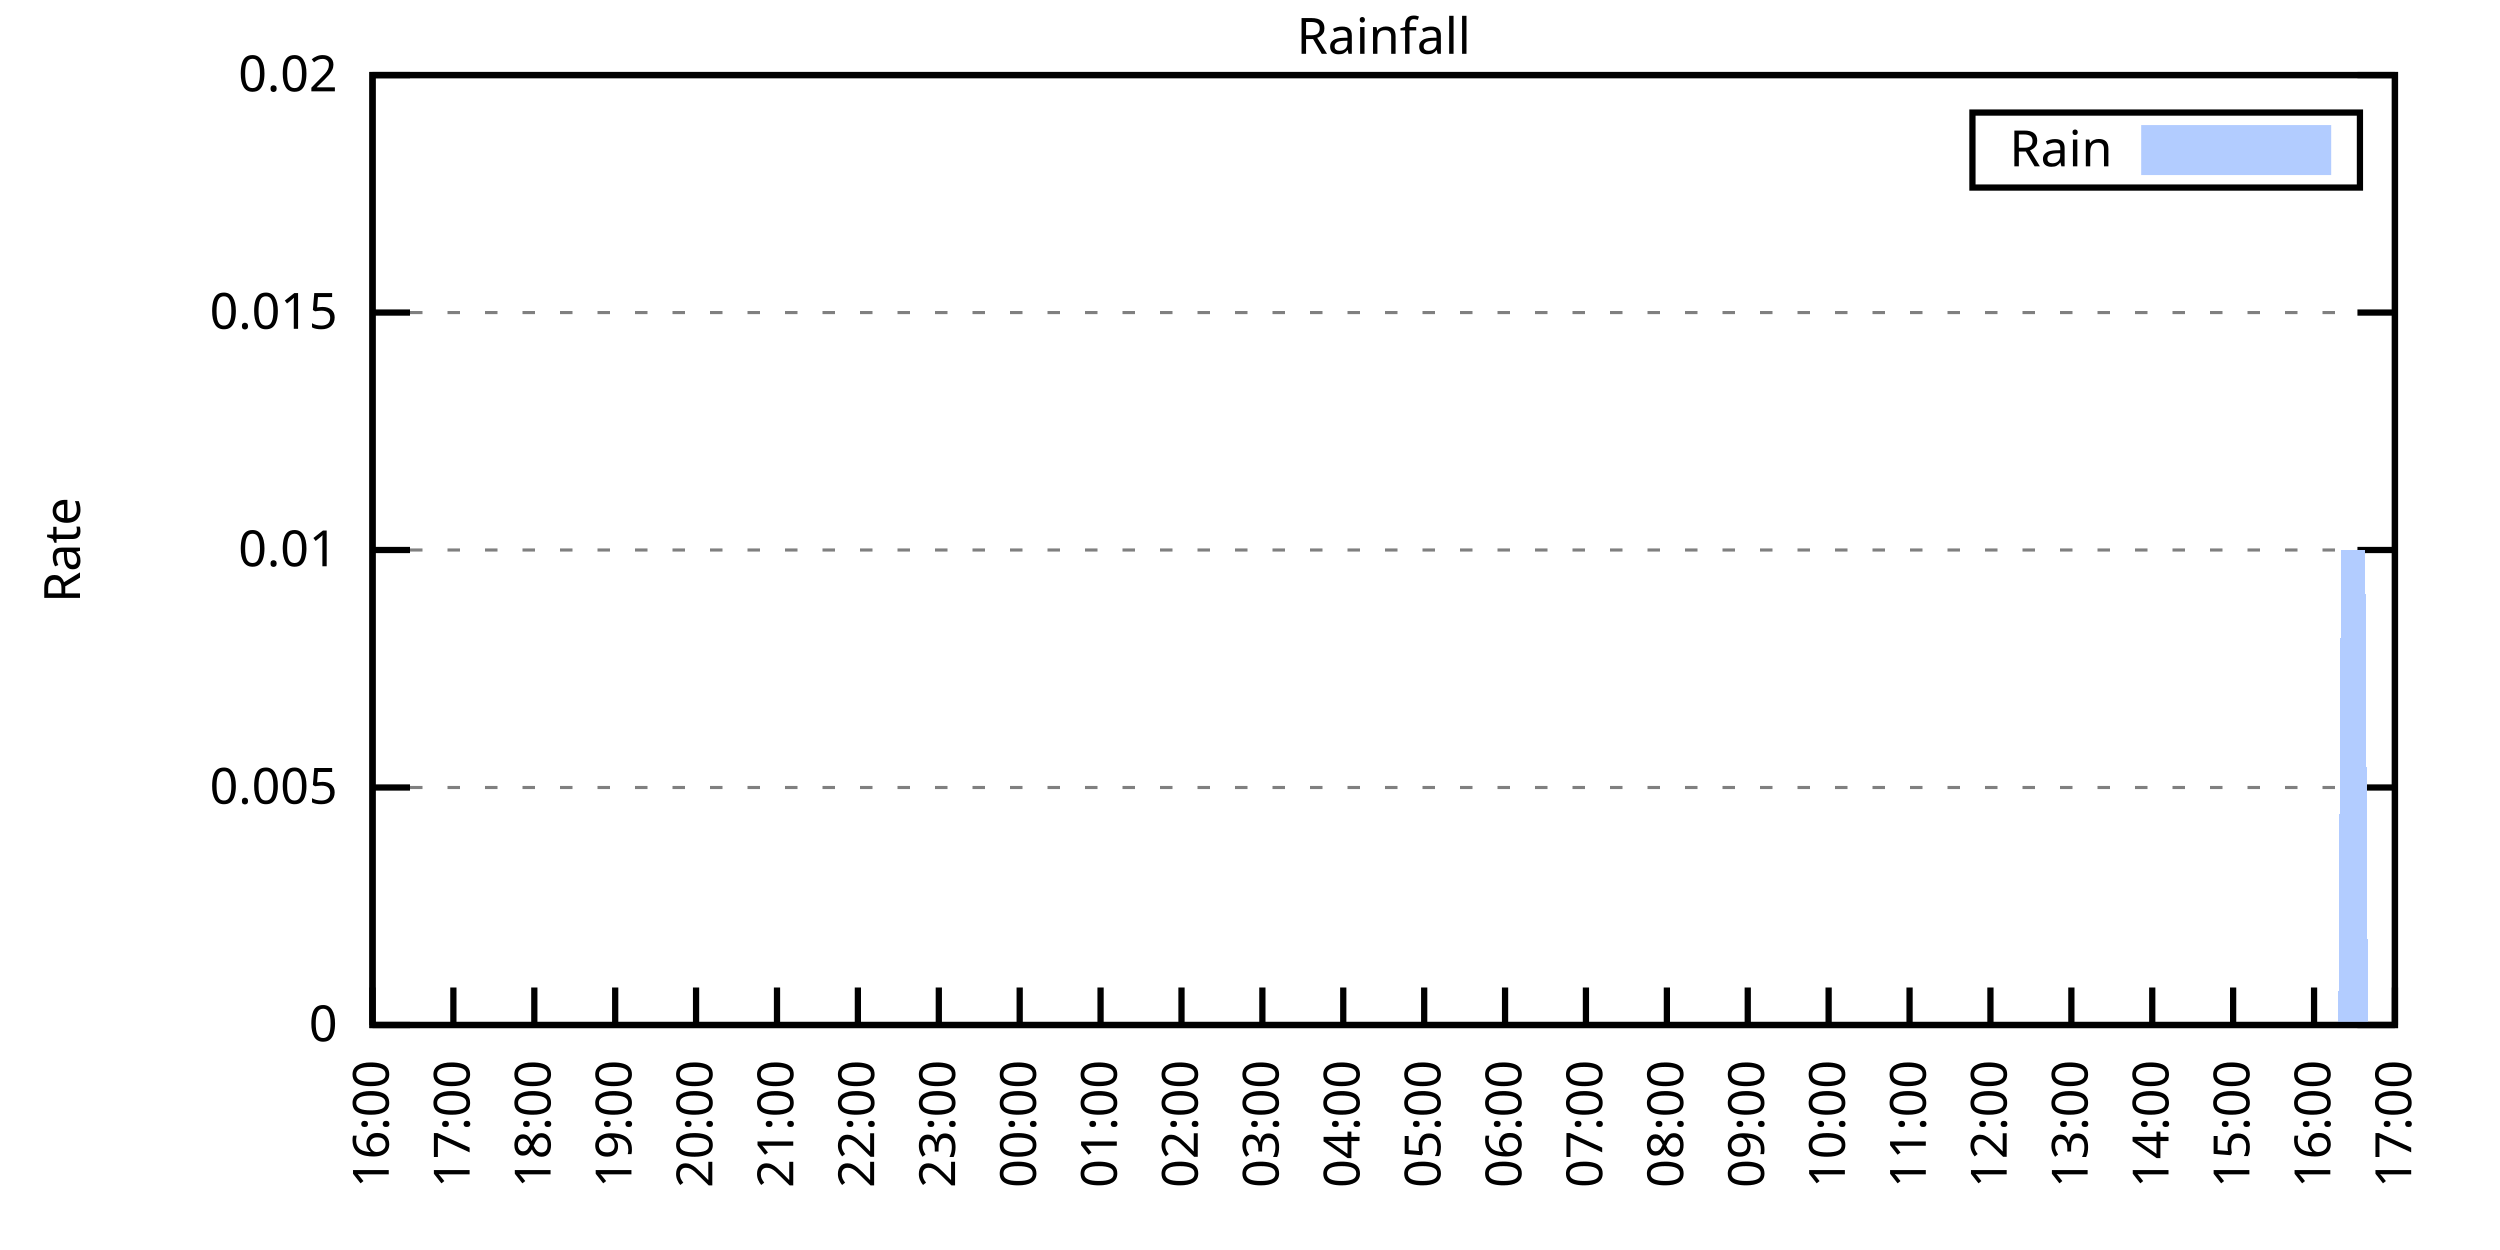
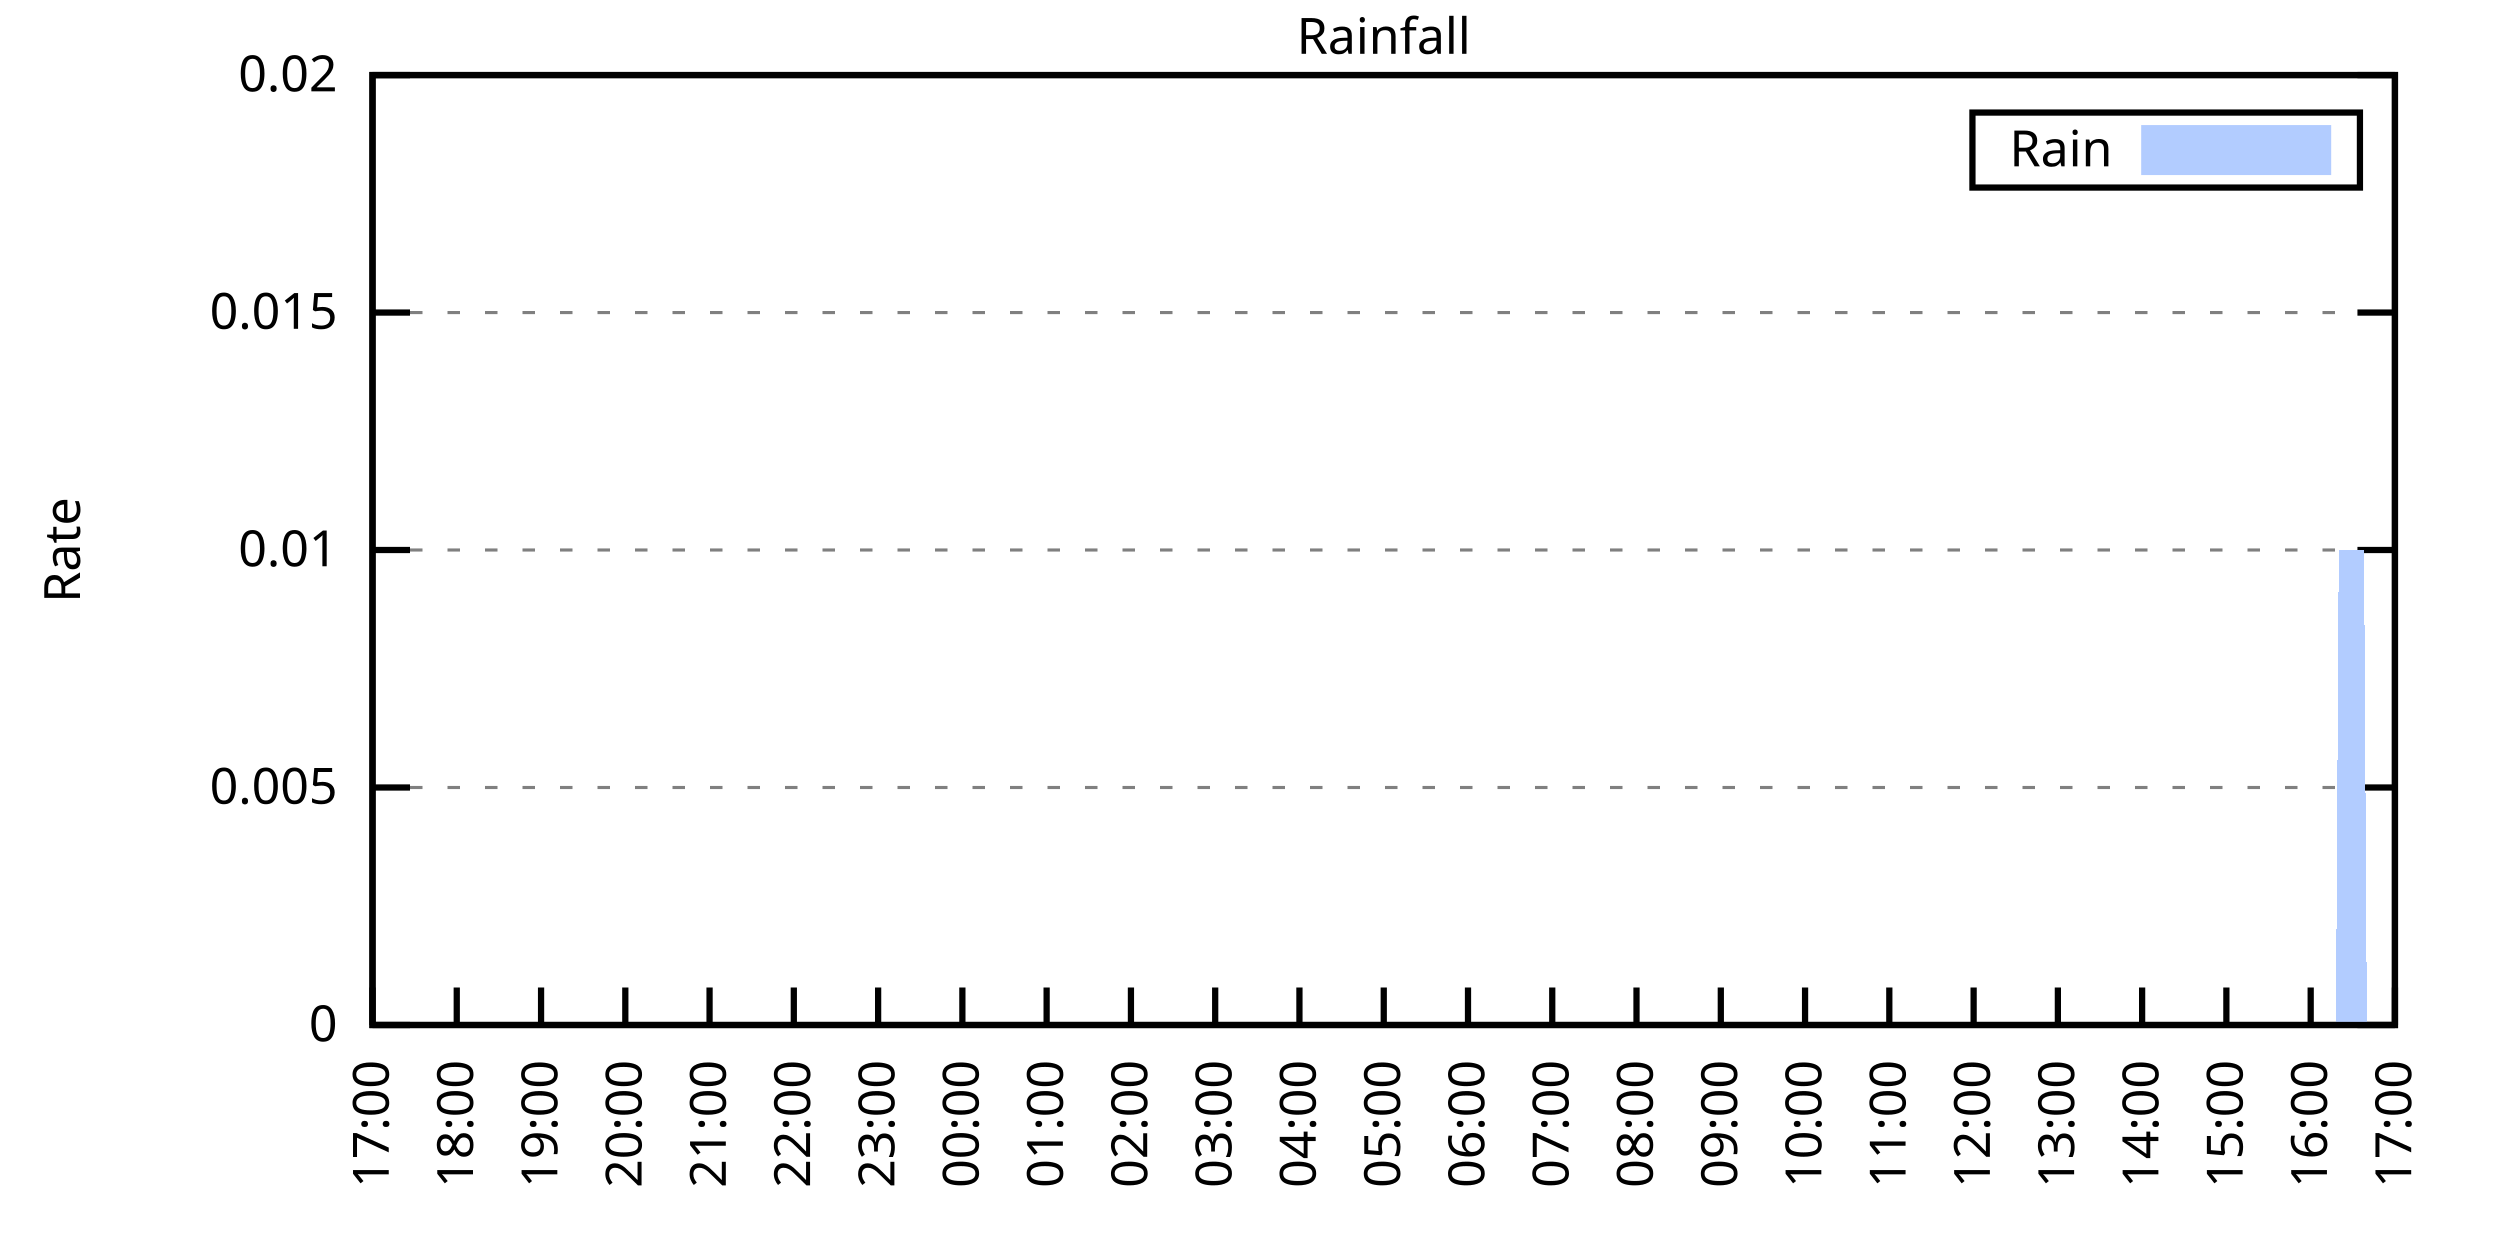
<svg xmlns="http://www.w3.org/2000/svg" xmlns:xlink="http://www.w3.org/1999/xlink" width="400" height="200" viewBox="0 0 400 200">
  <g id="gnuplot_canvas">
    <rect x="0" y="0" width="400" height="200" fill="none" />
    <defs>
      <circle id="gpDot" r="0.5" stroke-width="0.5" stroke="currentColor" />
      <path id="gpPt0" stroke-width="0.333" stroke="currentColor" d="M-1,0 h2 M0,-1 v2" />
      <path id="gpPt1" stroke-width="0.333" stroke="currentColor" d="M-1,-1 L1,1 M1,-1 L-1,1" />
      <path id="gpPt2" stroke-width="0.333" stroke="currentColor" d="M-1,0 L1,0 M0,-1 L0,1 M-1,-1 L1,1 M-1,1 L1,-1" />
      <rect id="gpPt3" stroke-width="0.333" stroke="currentColor" x="-1" y="-1" width="2" height="2" />
      <rect id="gpPt4" stroke-width="0.333" stroke="currentColor" fill="currentColor" x="-1" y="-1" width="2" height="2" />
      <circle id="gpPt5" stroke-width="0.333" stroke="currentColor" cx="0" cy="0" r="1" />
      <use xlink:href="#gpPt5" id="gpPt6" fill="currentColor" stroke="none" />
      <path id="gpPt7" stroke-width="0.333" stroke="currentColor" d="M0,-1.33 L-1.33,0.67 L1.33,0.67 z" />
      <use xlink:href="#gpPt7" id="gpPt8" fill="currentColor" stroke="none" />
      <use xlink:href="#gpPt7" id="gpPt9" stroke="currentColor" transform="rotate(180)" />
      <use xlink:href="#gpPt9" id="gpPt10" fill="currentColor" stroke="none" />
      <use xlink:href="#gpPt3" id="gpPt11" stroke="currentColor" transform="rotate(45)" />
      <use xlink:href="#gpPt11" id="gpPt12" fill="currentColor" stroke="none" />
      <path id="gpPt13" stroke-width="0.333" stroke="currentColor" d="M0,1.330 L1.265,0.411 L0.782,-1.067 L-0.782,-1.076 L-1.265,0.411 z" />
      <use xlink:href="#gpPt13" id="gpPt14" fill="currentColor" stroke="none" />
      <filter id="textbox" filterUnits="objectBoundingBox" x="0" y="0" height="1" width="1">
        <feFlood flood-color="white" flood-opacity="1" result="bgnd" />
        <feComposite in="SourceGraphic" in2="bgnd" operator="atop" />
      </filter>
      <filter id="greybox" filterUnits="objectBoundingBox" x="0" y="0" height="1" width="1">
        <feFlood flood-color="lightgrey" flood-opacity="1" result="grey" />
        <feComposite in="SourceGraphic" in2="grey" operator="atop" />
      </filter>
    </defs>
    <g fill="none" color="white" stroke="currentColor" stroke-width="1.00" stroke-linecap="butt" stroke-linejoin="miter">
</g>
    <g fill="none" color="black" stroke="currentColor" stroke-width="1.00" stroke-linecap="butt" stroke-linejoin="miter">
      <g stroke="none" shape-rendering="crispEdges">
        <polygon fill="rgb(255, 255, 255)" points="59.60,164.00 383.18,164.00 383.18,12.02 59.60,12.02 " />
      </g>
    </g>
    <g fill="none" color="black" stroke="currentColor" stroke-width="1.00" stroke-linecap="butt" stroke-linejoin="miter">
</g>
    <g fill="none" color="black" stroke="black" stroke-width="0.50" stroke-linecap="butt" stroke-linejoin="miter">
</g>
    <g fill="none" color="gray" stroke="currentColor" stroke-width="0.50" stroke-linecap="butt" stroke-linejoin="miter">
      <path stroke="gray" stroke-dasharray="2,4" class="gridline" d="M59.60,164.00 L383.19,164.00  " />
    </g>
    <g fill="none" color="gray" stroke="gray" stroke-width="1.00" stroke-linecap="butt" stroke-linejoin="miter">
</g>
    <g fill="none" color="black" stroke="currentColor" stroke-width="1.00" stroke-linecap="butt" stroke-linejoin="miter">
      <path stroke="black" d="M59.60,164.00 L65.60,164.00 M383.19,164.00 L377.19,164.00  " />
      <g transform="translate(54.00,166.60)" stroke="none" fill="black" font-family="Sans" font-size="8.00" text-anchor="end">
        <text>
          <tspan font-family="Sans"> 0</tspan>
        </text>
      </g>
    </g>
    <g fill="none" color="black" stroke="currentColor" stroke-width="1.00" stroke-linecap="butt" stroke-linejoin="miter">
</g>
    <g fill="none" color="black" stroke="black" stroke-width="0.50" stroke-linecap="butt" stroke-linejoin="miter">
</g>
    <g fill="none" color="gray" stroke="currentColor" stroke-width="0.50" stroke-linecap="butt" stroke-linejoin="miter">
      <path stroke="gray" stroke-dasharray="2,4" class="gridline" d="M59.60,126.00 L383.19,126.00  " />
    </g>
    <g fill="none" color="gray" stroke="gray" stroke-width="1.00" stroke-linecap="butt" stroke-linejoin="miter">
</g>
    <g fill="none" color="black" stroke="currentColor" stroke-width="1.00" stroke-linecap="butt" stroke-linejoin="miter">
      <path stroke="black" d="M59.60,126.00 L65.60,126.00 M383.19,126.00 L377.19,126.00  " />
      <g transform="translate(54.00,128.60)" stroke="none" fill="black" font-family="Sans" font-size="8.00" text-anchor="end">
        <text>
          <tspan font-family="Sans"> 0.005</tspan>
        </text>
      </g>
    </g>
    <g fill="none" color="black" stroke="currentColor" stroke-width="1.00" stroke-linecap="butt" stroke-linejoin="miter">
</g>
    <g fill="none" color="black" stroke="black" stroke-width="0.50" stroke-linecap="butt" stroke-linejoin="miter">
</g>
    <g fill="none" color="gray" stroke="currentColor" stroke-width="0.50" stroke-linecap="butt" stroke-linejoin="miter">
      <path stroke="gray" stroke-dasharray="2,4" class="gridline" d="M59.60,88.00 L383.19,88.00  " />
    </g>
    <g fill="none" color="gray" stroke="gray" stroke-width="1.00" stroke-linecap="butt" stroke-linejoin="miter">
</g>
    <g fill="none" color="black" stroke="currentColor" stroke-width="1.00" stroke-linecap="butt" stroke-linejoin="miter">
      <path stroke="black" d="M59.60,88.00 L65.60,88.00 M383.19,88.00 L377.19,88.00  " />
      <g transform="translate(54.00,90.60)" stroke="none" fill="black" font-family="Sans" font-size="8.00" text-anchor="end">
        <text>
          <tspan font-family="Sans"> 0.01</tspan>
        </text>
      </g>
    </g>
    <g fill="none" color="black" stroke="currentColor" stroke-width="1.00" stroke-linecap="butt" stroke-linejoin="miter">
</g>
    <g fill="none" color="black" stroke="black" stroke-width="0.50" stroke-linecap="butt" stroke-linejoin="miter">
</g>
    <g fill="none" color="gray" stroke="currentColor" stroke-width="0.50" stroke-linecap="butt" stroke-linejoin="miter">
      <path stroke="gray" stroke-dasharray="2,4" class="gridline" d="M59.60,50.01 L383.19,50.01  " />
    </g>
    <g fill="none" color="gray" stroke="gray" stroke-width="1.00" stroke-linecap="butt" stroke-linejoin="miter">
</g>
    <g fill="none" color="black" stroke="currentColor" stroke-width="1.00" stroke-linecap="butt" stroke-linejoin="miter">
      <path stroke="black" d="M59.60,50.01 L65.60,50.01 M383.19,50.01 L377.19,50.01  " />
      <g transform="translate(54.00,52.61)" stroke="none" fill="black" font-family="Sans" font-size="8.00" text-anchor="end">
        <text>
          <tspan font-family="Sans"> 0.015</tspan>
        </text>
      </g>
    </g>
    <g fill="none" color="black" stroke="currentColor" stroke-width="1.00" stroke-linecap="butt" stroke-linejoin="miter">
</g>
    <g fill="none" color="black" stroke="black" stroke-width="0.50" stroke-linecap="butt" stroke-linejoin="miter">
</g>
    <g fill="none" color="gray" stroke="currentColor" stroke-width="0.50" stroke-linecap="butt" stroke-linejoin="miter">
      <path stroke="gray" stroke-dasharray="2,4" class="gridline" d="M59.60,12.01 L383.19,12.01  " />
    </g>
    <g fill="none" color="gray" stroke="gray" stroke-width="1.00" stroke-linecap="butt" stroke-linejoin="miter">
</g>
    <g fill="none" color="black" stroke="currentColor" stroke-width="1.00" stroke-linecap="butt" stroke-linejoin="miter">
      <path stroke="black" d="M59.60,12.01 L65.60,12.01 M383.19,12.01 L377.19,12.01  " />
      <g transform="translate(54.00,14.61)" stroke="none" fill="black" font-family="Sans" font-size="8.00" text-anchor="end">
        <text>
          <tspan font-family="Sans"> 0.02</tspan>
        </text>
      </g>
    </g>
    <g fill="none" color="black" stroke="currentColor" stroke-width="1.00" stroke-linecap="butt" stroke-linejoin="miter">
      <path stroke="black" d="M59.60,164.00 L59.60,158.00  " />
      <g transform="translate(62.20,169.60) rotate(270.00)" stroke="none" fill="black" font-family="Sans" font-size="8.00" text-anchor="end">
        <text>
-           <tspan font-family="Sans">16:00</tspan>
-         </text>
-       </g>
-     </g>
-     <g fill="none" color="black" stroke="currentColor" stroke-width="1.00" stroke-linecap="butt" stroke-linejoin="miter">
-       <path stroke="black" d="M72.54,164.00 L72.54,158.00  " />
-       <g transform="translate(75.14,169.60) rotate(270.00)" stroke="none" fill="black" font-family="Sans" font-size="8.00" text-anchor="end">
-         <text>
          <tspan font-family="Sans">17:00</tspan>
        </text>
      </g>
    </g>
    <g fill="none" color="black" stroke="currentColor" stroke-width="1.00" stroke-linecap="butt" stroke-linejoin="miter">
-       <path stroke="black" d="M85.49,164.00 L85.49,158.00  " />
-       <g transform="translate(88.09,169.60) rotate(270.00)" stroke="none" fill="black" font-family="Sans" font-size="8.00" text-anchor="end">
+       <path stroke="black" d="M73.08,164.00 L73.08,158.00  " />
+       <g transform="translate(75.68,169.60) rotate(270.00)" stroke="none" fill="black" font-family="Sans" font-size="8.00" text-anchor="end">
        <text>
          <tspan font-family="Sans">18:00</tspan>
        </text>
      </g>
    </g>
    <g fill="none" color="black" stroke="currentColor" stroke-width="1.00" stroke-linecap="butt" stroke-linejoin="miter">
-       <path stroke="black" d="M98.43,164.00 L98.43,158.00  " />
-       <g transform="translate(101.03,169.60) rotate(270.00)" stroke="none" fill="black" font-family="Sans" font-size="8.00" text-anchor="end">
+       <path stroke="black" d="M86.57,164.00 L86.57,158.00  " />
+       <g transform="translate(89.17,169.60) rotate(270.00)" stroke="none" fill="black" font-family="Sans" font-size="8.00" text-anchor="end">
        <text>
          <tspan font-family="Sans">19:00</tspan>
        </text>
      </g>
    </g>
    <g fill="none" color="black" stroke="currentColor" stroke-width="1.00" stroke-linecap="butt" stroke-linejoin="miter">
-       <path stroke="black" d="M111.37,164.00 L111.37,158.00  " />
-       <g transform="translate(113.97,169.60) rotate(270.00)" stroke="none" fill="black" font-family="Sans" font-size="8.00" text-anchor="end">
+       <path stroke="black" d="M100.05,164.00 L100.05,158.00  " />
+       <g transform="translate(102.65,169.60) rotate(270.00)" stroke="none" fill="black" font-family="Sans" font-size="8.00" text-anchor="end">
        <text>
          <tspan font-family="Sans">20:00</tspan>
        </text>
      </g>
    </g>
    <g fill="none" color="black" stroke="currentColor" stroke-width="1.00" stroke-linecap="butt" stroke-linejoin="miter">
-       <path stroke="black" d="M124.32,164.00 L124.32,158.00  " />
-       <g transform="translate(126.92,169.60) rotate(270.00)" stroke="none" fill="black" font-family="Sans" font-size="8.00" text-anchor="end">
+       <path stroke="black" d="M113.53,164.00 L113.53,158.00  " />
+       <g transform="translate(116.13,169.60) rotate(270.00)" stroke="none" fill="black" font-family="Sans" font-size="8.00" text-anchor="end">
        <text>
          <tspan font-family="Sans">21:00</tspan>
        </text>
      </g>
    </g>
    <g fill="none" color="black" stroke="currentColor" stroke-width="1.00" stroke-linecap="butt" stroke-linejoin="miter">
-       <path stroke="black" d="M137.26,164.00 L137.26,158.00  " />
-       <g transform="translate(139.86,169.60) rotate(270.00)" stroke="none" fill="black" font-family="Sans" font-size="8.00" text-anchor="end">
+       <path stroke="black" d="M127.01,164.00 L127.01,158.00  " />
+       <g transform="translate(129.61,169.60) rotate(270.00)" stroke="none" fill="black" font-family="Sans" font-size="8.00" text-anchor="end">
        <text>
          <tspan font-family="Sans">22:00</tspan>
        </text>
      </g>
    </g>
    <g fill="none" color="black" stroke="currentColor" stroke-width="1.00" stroke-linecap="butt" stroke-linejoin="miter">
-       <path stroke="black" d="M150.21,164.00 L150.21,158.00  " />
-       <g transform="translate(152.81,169.60) rotate(270.00)" stroke="none" fill="black" font-family="Sans" font-size="8.00" text-anchor="end">
+       <path stroke="black" d="M140.50,164.00 L140.50,158.00  " />
+       <g transform="translate(143.10,169.60) rotate(270.00)" stroke="none" fill="black" font-family="Sans" font-size="8.00" text-anchor="end">
        <text>
          <tspan font-family="Sans">23:00</tspan>
        </text>
      </g>
    </g>
    <g fill="none" color="black" stroke="currentColor" stroke-width="1.00" stroke-linecap="butt" stroke-linejoin="miter">
-       <path stroke="black" d="M163.15,164.00 L163.15,158.00  " />
-       <g transform="translate(165.75,169.60) rotate(270.00)" stroke="none" fill="black" font-family="Sans" font-size="8.00" text-anchor="end">
+       <path stroke="black" d="M153.98,164.00 L153.98,158.00  " />
+       <g transform="translate(156.58,169.60) rotate(270.00)" stroke="none" fill="black" font-family="Sans" font-size="8.00" text-anchor="end">
        <text>
          <tspan font-family="Sans">00:00</tspan>
        </text>
      </g>
    </g>
    <g fill="none" color="black" stroke="currentColor" stroke-width="1.00" stroke-linecap="butt" stroke-linejoin="miter">
-       <path stroke="black" d="M176.09,164.00 L176.09,158.00  " />
-       <g transform="translate(178.69,169.60) rotate(270.00)" stroke="none" fill="black" font-family="Sans" font-size="8.00" text-anchor="end">
+       <path stroke="black" d="M167.46,164.00 L167.46,158.00  " />
+       <g transform="translate(170.06,169.60) rotate(270.00)" stroke="none" fill="black" font-family="Sans" font-size="8.00" text-anchor="end">
        <text>
          <tspan font-family="Sans">01:00</tspan>
        </text>
      </g>
    </g>
    <g fill="none" color="black" stroke="currentColor" stroke-width="1.00" stroke-linecap="butt" stroke-linejoin="miter">
-       <path stroke="black" d="M189.04,164.00 L189.04,158.00  " />
-       <g transform="translate(191.64,169.60) rotate(270.00)" stroke="none" fill="black" font-family="Sans" font-size="8.00" text-anchor="end">
+       <path stroke="black" d="M180.95,164.00 L180.95,158.00  " />
+       <g transform="translate(183.55,169.60) rotate(270.00)" stroke="none" fill="black" font-family="Sans" font-size="8.00" text-anchor="end">
        <text>
          <tspan font-family="Sans">02:00</tspan>
        </text>
      </g>
    </g>
    <g fill="none" color="black" stroke="currentColor" stroke-width="1.00" stroke-linecap="butt" stroke-linejoin="miter">
-       <path stroke="black" d="M201.98,164.00 L201.98,158.00  " />
-       <g transform="translate(204.58,169.60) rotate(270.00)" stroke="none" fill="black" font-family="Sans" font-size="8.00" text-anchor="end">
+       <path stroke="black" d="M194.43,164.00 L194.43,158.00  " />
+       <g transform="translate(197.03,169.60) rotate(270.00)" stroke="none" fill="black" font-family="Sans" font-size="8.00" text-anchor="end">
        <text>
          <tspan font-family="Sans">03:00</tspan>
        </text>
      </g>
    </g>
    <g fill="none" color="black" stroke="currentColor" stroke-width="1.00" stroke-linecap="butt" stroke-linejoin="miter">
-       <path stroke="black" d="M214.92,164.00 L214.92,158.00  " />
-       <g transform="translate(217.52,169.60) rotate(270.00)" stroke="none" fill="black" font-family="Sans" font-size="8.00" text-anchor="end">
+       <path stroke="black" d="M207.91,164.00 L207.91,158.00  " />
+       <g transform="translate(210.51,169.60) rotate(270.00)" stroke="none" fill="black" font-family="Sans" font-size="8.00" text-anchor="end">
        <text>
          <tspan font-family="Sans">04:00</tspan>
        </text>
      </g>
    </g>
    <g fill="none" color="black" stroke="currentColor" stroke-width="1.00" stroke-linecap="butt" stroke-linejoin="miter">
-       <path stroke="black" d="M227.87,164.00 L227.87,158.00  " />
-       <g transform="translate(230.47,169.60) rotate(270.00)" stroke="none" fill="black" font-family="Sans" font-size="8.00" text-anchor="end">
+       <path stroke="black" d="M221.40,164.00 L221.40,158.00  " />
+       <g transform="translate(224.00,169.60) rotate(270.00)" stroke="none" fill="black" font-family="Sans" font-size="8.00" text-anchor="end">
        <text>
          <tspan font-family="Sans">05:00</tspan>
        </text>
      </g>
    </g>
    <g fill="none" color="black" stroke="currentColor" stroke-width="1.00" stroke-linecap="butt" stroke-linejoin="miter">
-       <path stroke="black" d="M240.81,164.00 L240.81,158.00  " />
-       <g transform="translate(243.41,169.60) rotate(270.00)" stroke="none" fill="black" font-family="Sans" font-size="8.00" text-anchor="end">
+       <path stroke="black" d="M234.88,164.00 L234.88,158.00  " />
+       <g transform="translate(237.48,169.60) rotate(270.00)" stroke="none" fill="black" font-family="Sans" font-size="8.00" text-anchor="end">
        <text>
          <tspan font-family="Sans">06:00</tspan>
        </text>
      </g>
    </g>
    <g fill="none" color="black" stroke="currentColor" stroke-width="1.00" stroke-linecap="butt" stroke-linejoin="miter">
-       <path stroke="black" d="M253.75,164.00 L253.75,158.00  " />
-       <g transform="translate(256.35,169.60) rotate(270.00)" stroke="none" fill="black" font-family="Sans" font-size="8.00" text-anchor="end">
+       <path stroke="black" d="M248.36,164.00 L248.36,158.00  " />
+       <g transform="translate(250.96,169.60) rotate(270.00)" stroke="none" fill="black" font-family="Sans" font-size="8.00" text-anchor="end">
        <text>
          <tspan font-family="Sans">07:00</tspan>
        </text>
      </g>
    </g>
    <g fill="none" color="black" stroke="currentColor" stroke-width="1.00" stroke-linecap="butt" stroke-linejoin="miter">
-       <path stroke="black" d="M266.70,164.00 L266.70,158.00  " />
-       <g transform="translate(269.30,169.60) rotate(270.00)" stroke="none" fill="black" font-family="Sans" font-size="8.00" text-anchor="end">
+       <path stroke="black" d="M261.84,164.00 L261.84,158.00  " />
+       <g transform="translate(264.44,169.60) rotate(270.00)" stroke="none" fill="black" font-family="Sans" font-size="8.00" text-anchor="end">
        <text>
          <tspan font-family="Sans">08:00</tspan>
        </text>
      </g>
    </g>
    <g fill="none" color="black" stroke="currentColor" stroke-width="1.00" stroke-linecap="butt" stroke-linejoin="miter">
-       <path stroke="black" d="M279.64,164.00 L279.64,158.00  " />
-       <g transform="translate(282.24,169.60) rotate(270.00)" stroke="none" fill="black" font-family="Sans" font-size="8.00" text-anchor="end">
+       <path stroke="black" d="M275.33,164.00 L275.33,158.00  " />
+       <g transform="translate(277.93,169.60) rotate(270.00)" stroke="none" fill="black" font-family="Sans" font-size="8.00" text-anchor="end">
        <text>
          <tspan font-family="Sans">09:00</tspan>
        </text>
      </g>
    </g>
    <g fill="none" color="black" stroke="currentColor" stroke-width="1.00" stroke-linecap="butt" stroke-linejoin="miter">
-       <path stroke="black" d="M292.58,164.00 L292.58,158.00  " />
-       <g transform="translate(295.18,169.60) rotate(270.00)" stroke="none" fill="black" font-family="Sans" font-size="8.00" text-anchor="end">
+       <path stroke="black" d="M288.81,164.00 L288.81,158.00  " />
+       <g transform="translate(291.41,169.60) rotate(270.00)" stroke="none" fill="black" font-family="Sans" font-size="8.00" text-anchor="end">
        <text>
          <tspan font-family="Sans">10:00</tspan>
        </text>
      </g>
    </g>
    <g fill="none" color="black" stroke="currentColor" stroke-width="1.00" stroke-linecap="butt" stroke-linejoin="miter">
-       <path stroke="black" d="M305.53,164.00 L305.53,158.00  " />
-       <g transform="translate(308.13,169.60) rotate(270.00)" stroke="none" fill="black" font-family="Sans" font-size="8.00" text-anchor="end">
+       <path stroke="black" d="M302.29,164.00 L302.29,158.00  " />
+       <g transform="translate(304.89,169.60) rotate(270.00)" stroke="none" fill="black" font-family="Sans" font-size="8.00" text-anchor="end">
        <text>
          <tspan font-family="Sans">11:00</tspan>
        </text>
      </g>
    </g>
    <g fill="none" color="black" stroke="currentColor" stroke-width="1.00" stroke-linecap="butt" stroke-linejoin="miter">
-       <path stroke="black" d="M318.47,164.00 L318.47,158.00  " />
-       <g transform="translate(321.07,169.60) rotate(270.00)" stroke="none" fill="black" font-family="Sans" font-size="8.00" text-anchor="end">
+       <path stroke="black" d="M315.78,164.00 L315.78,158.00  " />
+       <g transform="translate(318.38,169.60) rotate(270.00)" stroke="none" fill="black" font-family="Sans" font-size="8.00" text-anchor="end">
        <text>
          <tspan font-family="Sans">12:00</tspan>
        </text>
      </g>
    </g>
    <g fill="none" color="black" stroke="currentColor" stroke-width="1.00" stroke-linecap="butt" stroke-linejoin="miter">
-       <path stroke="black" d="M331.42,164.00 L331.42,158.00  " />
-       <g transform="translate(334.02,169.60) rotate(270.00)" stroke="none" fill="black" font-family="Sans" font-size="8.00" text-anchor="end">
+       <path stroke="black" d="M329.26,164.00 L329.26,158.00  " />
+       <g transform="translate(331.86,169.60) rotate(270.00)" stroke="none" fill="black" font-family="Sans" font-size="8.00" text-anchor="end">
        <text>
          <tspan font-family="Sans">13:00</tspan>
        </text>
      </g>
    </g>
    <g fill="none" color="black" stroke="currentColor" stroke-width="1.00" stroke-linecap="butt" stroke-linejoin="miter">
-       <path stroke="black" d="M344.36,164.00 L344.36,158.00  " />
-       <g transform="translate(346.96,169.60) rotate(270.00)" stroke="none" fill="black" font-family="Sans" font-size="8.00" text-anchor="end">
+       <path stroke="black" d="M342.74,164.00 L342.74,158.00  " />
+       <g transform="translate(345.34,169.60) rotate(270.00)" stroke="none" fill="black" font-family="Sans" font-size="8.00" text-anchor="end">
        <text>
          <tspan font-family="Sans">14:00</tspan>
        </text>
      </g>
    </g>
    <g fill="none" color="black" stroke="currentColor" stroke-width="1.00" stroke-linecap="butt" stroke-linejoin="miter">
-       <path stroke="black" d="M357.30,164.00 L357.30,158.00  " />
-       <g transform="translate(359.90,169.60) rotate(270.00)" stroke="none" fill="black" font-family="Sans" font-size="8.00" text-anchor="end">
+       <path stroke="black" d="M356.22,164.00 L356.22,158.00  " />
+       <g transform="translate(358.82,169.60) rotate(270.00)" stroke="none" fill="black" font-family="Sans" font-size="8.00" text-anchor="end">
        <text>
          <tspan font-family="Sans">15:00</tspan>
        </text>
      </g>
    </g>
    <g fill="none" color="black" stroke="currentColor" stroke-width="1.00" stroke-linecap="butt" stroke-linejoin="miter">
-       <path stroke="black" d="M370.25,164.00 L370.25,158.00  " />
-       <g transform="translate(372.85,169.60) rotate(270.00)" stroke="none" fill="black" font-family="Sans" font-size="8.00" text-anchor="end">
+       <path stroke="black" d="M369.71,164.00 L369.71,158.00  " />
+       <g transform="translate(372.31,169.60) rotate(270.00)" stroke="none" fill="black" font-family="Sans" font-size="8.00" text-anchor="end">
        <text>
          <tspan font-family="Sans">16:00</tspan>
        </text>
      </g>
    </g>
    <g fill="none" color="black" stroke="currentColor" stroke-width="1.00" stroke-linecap="butt" stroke-linejoin="miter">
      <path stroke="black" d="M383.19,164.00 L383.19,158.00  " />
      <g transform="translate(385.79,169.60) rotate(270.00)" stroke="none" fill="black" font-family="Sans" font-size="8.00" text-anchor="end">
        <text>
          <tspan font-family="Sans">17:00</tspan>
        </text>
      </g>
    </g>
    <g fill="none" color="black" stroke="currentColor" stroke-width="1.00" stroke-linecap="butt" stroke-linejoin="miter">
</g>
    <g fill="none" color="black" stroke="currentColor" stroke-width="1.00" stroke-linecap="butt" stroke-linejoin="miter">
      <path stroke="black" d="M59.60,12.01 L59.60,164.00 L383.19,164.00 L383.19,12.01 L59.60,12.01 Z  " />
    </g>
    <g fill="none" color="black" stroke="currentColor" stroke-width="1.00" stroke-linecap="butt" stroke-linejoin="miter">
</g>
    <g fill="none" color="black" stroke="currentColor" stroke-width="1.00" stroke-linecap="butt" stroke-linejoin="miter">
      <path stroke="black" d="M315.59,30.01 L315.59,18.01 L377.59,18.01 L377.59,30.01 L315.59,30.01 Z  " />
    </g>
    <g id="Rainfall_plot_1">
      <g fill="none" color="white" stroke="black" stroke-width="2.00" stroke-linecap="butt" stroke-linejoin="miter">
</g>
      <g fill="none" color="black" stroke="currentColor" stroke-width="2.00" stroke-linecap="butt" stroke-linejoin="miter">
        <g transform="translate(337.99,26.61)" stroke="none" fill="black" font-family="Sans" font-size="8.00" text-anchor="end">
          <text>
            <tspan font-family="Sans">Rain</tspan>
          </text>
        </g>
      </g>
      <g fill="none" color="black" stroke="currentColor" stroke-width="2.00" stroke-linecap="butt" stroke-linejoin="miter">
        <g stroke="none" shape-rendering="crispEdges">
          <polygon fill="rgb(178, 204, 255)" points="343.59,27.01 371.99,27.01 371.99,21.01 343.59,21.01 " />
        </g>
        <path stroke="rgb(178, 204, 255)" d="M343.59,27.01 L371.99,27.01 L371.99,21.01 L343.59,21.01 L343.59,27.01 Z  " />
      </g>
      <g fill="none" color="black" stroke="currentColor" stroke-width="2.00" stroke-linecap="butt" stroke-linejoin="miter">
        <g stroke="none" shape-rendering="crispEdges">
-           <polygon fill="rgb(178, 204, 255)" points="69.52,164.00 69.95,164.00 70.39,164.00 70.82,164.00 71.25,164.00 71.68,164.00 72.11,164.00 72.54,164.00 72.98,164.00 73.41,164.00 73.84,164.00 74.27,164.00 74.70,164.00 75.13,164.00 75.56,164.00 76.00,164.00 76.43,164.00 76.86,164.00 77.29,164.00 77.72,164.00 78.15,164.00 78.58,164.00 79.02,164.00 79.45,164.00 79.88,164.00 80.31,164.00 80.74,164.00 81.17,164.00 81.60,164.00 82.04,164.00 82.47,164.00 82.90,164.00 83.33,164.00 83.76,164.00 84.19,164.00 84.62,164.00 85.06,164.00 85.49,164.00 85.92,164.00 86.35,164.00 86.78,164.00 87.21,164.00 87.64,164.00 88.08,164.00 88.51,164.00 88.94,164.00 89.37,164.00 89.80,164.00 90.23,164.00 90.66,164.00 91.10,164.00 91.53,164.00 91.96,164.00 92.39,164.00 92.82,164.00 93.25,164.00 93.68,164.00 94.12,164.00 94.55,164.00 94.98,164.00 95.41,164.00 95.84,164.00 96.27,164.00 96.70,164.00 97.14,164.00 97.57,164.00 98.00,164.00 98.43,164.00 98.86,164.00 99.29,164.00 99.73,164.00 100.16,164.00 100.59,164.00 101.02,164.00 101.45,164.00 101.88,164.00 102.31,164.00 102.75,164.00 103.18,164.00 103.61,164.00 104.04,164.00 104.47,164.00 104.90,164.00 105.33,164.00 105.77,164.00 106.20,164.00 106.63,164.00 107.06,164.00 107.49,164.00 107.92,164.00 108.35,164.00 108.79,164.00 109.22,164.00 109.65,164.00 110.08,164.00 110.51,164.00 110.94,164.00 111.37,164.00 111.81,164.00 112.24,164.00 112.67,164.00 113.10,164.00 113.53,164.00 113.96,164.00 114.39,164.00 114.83,164.00 115.26,164.00 115.69,164.00 116.12,164.00 116.55,164.00 116.98,164.00 117.41,164.00 117.85,164.00 118.28,164.00 118.71,164.00 119.14,164.00 119.57,164.00 120.00,164.00 120.43,164.00 120.87,164.00 121.30,164.00 121.73,164.00 122.16,164.00 122.59,164.00 123.02,164.00 123.46,164.00 123.89,164.00 124.32,164.00 124.75,164.00 125.18,164.00 125.61,164.00 126.04,164.00 126.48,164.00 126.91,164.00 127.34,164.00 127.77,164.00 128.20,164.00 128.63,164.00 129.06,164.00 129.50,164.00 129.93,164.00 130.36,164.00 130.79,164.00 131.22,164.00 131.65,164.00 132.08,164.00 132.52,164.00 132.95,164.00 133.38,164.00 133.81,164.00 134.24,164.00 134.67,164.00 135.10,164.00 135.54,164.00 135.97,164.00 136.40,164.00 136.83,164.00 137.26,164.00 137.69,164.00 138.12,164.00 138.56,164.00 138.99,164.00 139.42,164.00 139.85,164.00 140.28,164.00 140.71,164.00 141.14,164.00 141.58,164.00 142.01,164.00 142.44,164.00 142.87,164.00 143.30,164.00 143.73,164.00 144.16,164.00 144.60,164.00 145.03,164.00 145.46,164.00 145.89,164.00 146.32,164.00 146.75,164.00 147.19,164.00 147.62,164.00 148.05,164.00 148.48,164.00 148.91,164.00 149.34,164.00 149.77,164.00 150.21,164.00 150.64,164.00 151.07,164.00 151.50,164.00 151.93,164.00 152.36,164.00 152.79,164.00 153.23,164.00 153.66,164.00 154.09,164.00 154.52,164.00 154.95,164.00 155.38,164.00 155.81,164.00 156.25,164.00 156.68,164.00 157.11,164.00 157.54,164.00 157.97,164.00 158.40,164.00 158.83,164.00 159.27,164.00 159.70,164.00 160.13,164.00 160.56,164.00 160.99,164.00 161.42,164.00 161.85,164.00 162.29,164.00 162.72,164.00 163.15,164.00 163.58,164.00 164.01,164.00 164.44,164.00 164.87,164.00 165.31,164.00 165.74,164.00 166.17,164.00 166.60,164.00 167.03,164.00 167.46,164.00 167.89,164.00 168.33,164.00 168.76,164.00 169.19,164.00 169.62,164.00 170.05,164.00 170.48,164.00 170.91,164.00 171.35,164.00 171.78,164.00 172.21,164.00 172.64,164.00 173.07,164.00 173.50,164.00 173.94,164.00 174.37,164.00 174.80,164.00 175.23,164.00 175.66,164.00 176.09,164.00 176.52,164.00 176.96,164.00 177.39,164.00 177.82,164.00 178.25,164.00 178.68,164.00 179.11,164.00 179.54,164.00 179.98,164.00 180.41,164.00 180.84,164.00 181.27,164.00 181.70,164.00 182.13,164.00 182.56,164.00 183.00,164.00 183.43,164.00 183.86,164.00 184.29,164.00 184.72,164.00 185.15,164.00 185.58,164.00 186.02,164.00 186.45,164.00 186.88,164.00 187.31,164.00 187.74,164.00 188.17,164.00 188.60,164.00 189.04,164.00 189.47,164.00 189.90,164.00 190.33,164.00 190.76,164.00 191.19,164.00 191.62,164.00 192.06,164.00 192.49,164.00 192.92,164.00 193.35,164.00 193.78,164.00 194.21,164.00 194.64,164.00 195.08,164.00 195.51,164.00 195.94,164.00 196.37,164.00 196.80,164.00 197.23,164.00 197.67,164.00 198.10,164.00 198.53,164.00 198.96,164.00 199.39,164.00 199.82,164.00 200.25,164.00 200.69,164.00 201.12,164.00 201.55,164.00 201.98,164.00 202.41,164.00 202.84,164.00 203.27,164.00 203.71,164.00 204.14,164.00 204.57,164.00 205.00,164.00 205.43,164.00 205.86,164.00 206.29,164.00 206.73,164.00 207.16,164.00 207.59,164.00 208.02,164.00 208.45,164.00 208.88,164.00 209.31,164.00 209.75,164.00 210.18,164.00 210.61,164.00 211.04,164.00 211.47,164.00 211.90,164.00 212.33,164.00 212.77,164.00 213.20,164.00 213.63,164.00 214.06,164.00 214.49,164.00 214.92,164.00 215.35,164.00 215.79,164.00 216.22,164.00 216.65,164.00 217.08,164.00 217.51,164.00 217.94,164.00 218.37,164.00 218.81,164.00 219.24,164.00 219.67,164.00 220.10,164.00 220.53,164.00 220.96,164.00 221.40,164.00 221.83,164.00 222.26,164.00 222.69,164.00 223.12,164.00 223.55,164.00 223.98,164.00 224.42,164.00 224.85,164.00 225.28,164.00 225.71,164.00 226.14,164.00 226.57,164.00 227.00,164.00 227.44,164.00 227.87,164.00 228.30,164.00 228.73,164.00 229.16,164.00 229.59,164.00 230.02,164.00 230.46,164.00 230.89,164.00 231.32,164.00 231.75,164.00 232.18,164.00 232.61,164.00 233.04,164.00 233.48,164.00 233.91,164.00 234.34,164.00 234.77,164.00 235.20,164.00 235.63,164.00 236.06,164.00 236.50,164.00 236.93,164.00 237.36,164.00 237.79,164.00 238.22,164.00 238.65,164.00 239.08,164.00 239.52,164.00 239.95,164.00 240.38,164.00 240.81,164.00 241.24,164.00 241.67,164.00 242.10,164.00 242.54,164.00 242.97,164.00 243.40,164.00 243.83,164.00 244.26,164.00 244.69,164.00 245.12,164.00 245.56,164.00 245.99,164.00 246.42,164.00 246.85,164.00 247.28,164.00 247.71,164.00 248.15,164.00 248.58,164.00 249.01,164.00 249.44,164.00 249.87,164.00 250.30,164.00 250.73,164.00 251.17,164.00 251.60,164.00 252.03,164.00 252.46,164.00 252.89,164.00 253.32,164.00 253.75,164.00 254.19,164.00 254.62,164.00 255.05,164.00 255.48,164.00 255.91,164.00 256.34,164.00 256.77,164.00 257.21,164.00 257.64,164.00 258.07,164.00 258.50,164.00 258.93,164.00 259.36,164.00 259.79,164.00 260.23,164.00 260.66,164.00 261.09,164.00 261.52,164.00 261.95,164.00 262.38,164.00 262.81,164.00 263.25,164.00 263.68,164.00 264.11,164.00 264.54,164.00 264.97,164.00 265.40,164.00 265.83,164.00 266.27,164.00 266.70,164.00 267.13,164.00 267.56,164.00 267.99,164.00 268.42,164.00 268.85,164.00 269.29,164.00 269.72,164.00 270.15,164.00 270.58,164.00 271.01,164.00 271.44,164.00 271.88,164.00 272.31,164.00 272.74,164.00 273.17,164.00 273.60,164.00 274.03,164.00 274.46,164.00 274.90,164.00 275.33,164.00 275.76,164.00 276.19,164.00 276.62,164.00 277.05,164.00 277.48,164.00 277.92,164.00 278.35,164.00 278.78,164.00 279.21,164.00 279.64,164.00 280.07,164.00 280.50,164.00 280.94,164.00 281.37,164.00 281.80,164.00 282.23,164.00 282.66,164.00 283.09,164.00 283.52,164.00 283.96,164.00 284.39,164.00 284.82,164.00 285.25,164.00 285.68,164.00 286.11,164.00 286.54,164.00 286.98,164.00 287.41,164.00 287.84,164.00 288.27,164.00 288.70,164.00 289.13,164.00 289.56,164.00 290.00,164.00 290.43,164.00 290.86,164.00 291.29,164.00 291.72,164.00 292.15,164.00 292.58,164.00 293.02,164.00 293.45,164.00 293.88,164.00 294.31,164.00 294.74,164.00 295.17,164.00 295.60,164.00 296.04,164.00 296.47,164.00 296.90,164.00 297.33,164.00 297.76,164.00 298.19,164.00 298.63,164.00 299.06,164.00 299.49,164.00 299.92,164.00 300.35,164.00 300.78,164.00 301.21,164.00 301.65,164.00 302.08,164.00 302.51,164.00 302.94,164.00 303.37,164.00 303.80,164.00 304.23,164.00 304.67,164.00 305.10,164.00 305.53,164.00 305.96,164.00 306.39,164.00 306.82,164.00 307.25,164.00 307.69,164.00 308.12,164.00 308.55,164.00 308.98,164.00 309.41,164.00 309.84,164.00 310.27,164.00 310.71,164.00 311.14,164.00 311.57,164.00 312.00,164.00 312.43,164.00 312.86,164.00 313.29,164.00 313.73,164.00 314.16,164.00 314.59,164.00 315.02,164.00 315.45,164.00 315.88,164.00 316.31,164.00 316.75,164.00 317.18,164.00 317.61,164.00 318.04,164.00 318.47,164.00 318.90,164.00 319.33,164.00 319.77,164.00 320.20,164.00 320.63,164.00 321.06,164.00 321.49,164.00 321.92,164.00 322.36,164.00 322.79,164.00 323.22,164.00 323.65,164.00 324.08,164.00 324.51,164.00 324.94,164.00 325.38,164.00 325.81,164.00 326.24,164.00 326.67,164.00 327.10,164.00 327.53,164.00 327.96,164.00 328.40,164.00 328.83,164.00 329.26,164.00 329.69,164.00 330.12,164.00 330.55,164.00 330.98,164.00 331.42,164.00 331.85,164.00 332.28,164.00 332.71,164.00 333.14,164.00 333.57,164.00 334.00,164.00 334.44,164.00 334.87,164.00 335.30,164.00 335.73,164.00 336.16,164.00 336.59,164.00 337.02,164.00 337.46,164.00 337.89,164.00 338.32,164.00 338.75,164.00 339.18,164.00 339.61,164.00 340.04,164.00 340.48,164.00 340.91,164.00 341.34,164.00 341.77,164.00 342.20,164.00 342.63,164.00 343.06,164.00 343.50,164.00 343.93,164.00 344.36,164.00 344.79,164.00 345.22,164.00 345.65,164.00 346.09,164.00 346.52,164.00 346.95,164.00 347.38,164.00 347.81,164.00 348.24,164.00 348.67,164.00 349.11,164.00 349.54,164.00 349.97,164.00 350.40,164.00 350.83,164.00 351.26,164.00 351.69,164.00 352.13,164.00 352.56,164.00 352.99,164.00 353.42,164.00 353.85,164.00 354.28,164.00 354.71,164.00 355.15,164.00 355.58,164.00 356.01,164.00 356.44,164.00 356.87,164.00 357.30,164.00 357.73,164.00 358.17,164.00 358.60,164.00 359.03,164.00 359.46,164.00 359.89,164.00 360.32,164.00 360.75,164.00 361.19,164.00 361.62,164.00 362.05,164.00 362.48,164.00 362.91,164.00 363.34,164.00 363.77,164.00 364.21,164.00 364.64,164.00 365.07,164.00 365.50,164.00 365.93,164.00 366.36,164.00 366.79,164.00 367.23,164.00 367.66,164.00 368.09,164.00 368.52,164.00 368.95,164.00 369.38,164.00 369.81,164.00 370.25,164.00 370.68,164.00 371.11,164.00 371.54,164.00 371.97,164.00 372.40,164.00 372.84,164.00 373.27,164.00 373.70,164.00 374.13,164.00 374.56,88.00 374.99,88.00 375.42,88.00 375.86,88.00 376.29,88.00 376.72,88.00 377.15,88.00 377.58,88.00 378.01,88.00 378.44,88.00 378.88,164.00 379.31,164.00 379.74,164.00 379.74,164.00 69.52,164.00 " />
+           <polygon fill="rgb(178, 204, 255)" points="60.05,164.00 60.50,164.00 60.95,164.00 61.40,164.00 61.85,164.00 62.30,164.00 62.75,164.00 63.20,164.00 63.64,164.00 64.09,164.00 64.54,164.00 64.99,164.00 65.44,164.00 65.89,164.00 66.34,164.00 66.79,164.00 67.24,164.00 67.69,164.00 68.14,164.00 68.59,164.00 69.04,164.00 69.49,164.00 69.94,164.00 70.39,164.00 70.84,164.00 71.29,164.00 71.73,164.00 72.18,164.00 72.63,164.00 73.08,164.00 73.53,164.00 73.98,164.00 74.43,164.00 74.88,164.00 75.33,164.00 75.78,164.00 76.23,164.00 76.68,164.00 77.13,164.00 77.58,164.00 78.03,164.00 78.48,164.00 78.93,164.00 79.37,164.00 79.82,164.00 80.27,164.00 80.72,164.00 81.17,164.00 81.62,164.00 82.07,164.00 82.52,164.00 82.97,164.00 83.42,164.00 83.87,164.00 84.32,164.00 84.77,164.00 85.22,164.00 85.67,164.00 86.12,164.00 86.57,164.00 87.02,164.00 87.46,164.00 87.91,164.00 88.36,164.00 88.81,164.00 89.26,164.00 89.71,164.00 90.16,164.00 90.61,164.00 91.06,164.00 91.51,164.00 91.96,164.00 92.41,164.00 92.86,164.00 93.31,164.00 93.76,164.00 94.21,164.00 94.66,164.00 95.11,164.00 95.55,164.00 96.00,164.00 96.45,164.00 96.90,164.00 97.35,164.00 97.80,164.00 98.25,164.00 98.70,164.00 99.15,164.00 99.60,164.00 100.05,164.00 100.50,164.00 100.95,164.00 101.40,164.00 101.85,164.00 102.30,164.00 102.75,164.00 103.19,164.00 103.64,164.00 104.09,164.00 104.54,164.00 104.99,164.00 105.44,164.00 105.89,164.00 106.34,164.00 106.79,164.00 107.24,164.00 107.69,164.00 108.14,164.00 108.59,164.00 109.04,164.00 109.49,164.00 109.94,164.00 110.39,164.00 110.84,164.00 111.28,164.00 111.73,164.00 112.18,164.00 112.63,164.00 113.08,164.00 113.53,164.00 113.98,164.00 114.43,164.00 114.88,164.00 115.33,164.00 115.78,164.00 116.23,164.00 116.68,164.00 117.13,164.00 117.58,164.00 118.03,164.00 118.48,164.00 118.92,164.00 119.37,164.00 119.82,164.00 120.27,164.00 120.72,164.00 121.17,164.00 121.62,164.00 122.07,164.00 122.52,164.00 122.97,164.00 123.42,164.00 123.87,164.00 124.32,164.00 124.77,164.00 125.22,164.00 125.67,164.00 126.12,164.00 126.57,164.00 127.01,164.00 127.46,164.00 127.91,164.00 128.36,164.00 128.81,164.00 129.26,164.00 129.71,164.00 130.16,164.00 130.61,164.00 131.06,164.00 131.51,164.00 131.96,164.00 132.41,164.00 132.86,164.00 133.31,164.00 133.76,164.00 134.21,164.00 134.65,164.00 135.10,164.00 135.55,164.00 136.00,164.00 136.45,164.00 136.90,164.00 137.35,164.00 137.80,164.00 138.25,164.00 138.70,164.00 139.15,164.00 139.60,164.00 140.05,164.00 140.50,164.00 140.95,164.00 141.40,164.00 141.85,164.00 142.30,164.00 142.74,164.00 143.19,164.00 143.64,164.00 144.09,164.00 144.54,164.00 144.99,164.00 145.44,164.00 145.89,164.00 146.34,164.00 146.79,164.00 147.24,164.00 147.69,164.00 148.14,164.00 148.59,164.00 149.04,164.00 149.49,164.00 149.94,164.00 150.38,164.00 150.83,164.00 151.28,164.00 151.73,164.00 152.18,164.00 152.63,164.00 153.08,164.00 153.53,164.00 153.98,164.00 154.43,164.00 154.88,164.00 155.33,164.00 155.78,164.00 156.23,164.00 156.68,164.00 157.13,164.00 157.58,164.00 158.03,164.00 158.47,164.00 158.92,164.00 159.37,164.00 159.82,164.00 160.27,164.00 160.72,164.00 161.17,164.00 161.62,164.00 162.07,164.00 162.52,164.00 162.97,164.00 163.42,164.00 163.87,164.00 164.32,164.00 164.77,164.00 165.22,164.00 165.67,164.00 166.12,164.00 166.56,164.00 167.01,164.00 167.46,164.00 167.91,164.00 168.36,164.00 168.81,164.00 169.26,164.00 169.71,164.00 170.16,164.00 170.61,164.00 171.06,164.00 171.51,164.00 171.96,164.00 172.41,164.00 172.86,164.00 173.31,164.00 173.76,164.00 174.20,164.00 174.65,164.00 175.10,164.00 175.55,164.00 176.00,164.00 176.45,164.00 176.90,164.00 177.35,164.00 177.80,164.00 178.25,164.00 178.70,164.00 179.15,164.00 179.60,164.00 180.05,164.00 180.50,164.00 180.95,164.00 181.40,164.00 181.85,164.00 182.29,164.00 182.74,164.00 183.19,164.00 183.64,164.00 184.09,164.00 184.54,164.00 184.99,164.00 185.44,164.00 185.89,164.00 186.34,164.00 186.79,164.00 187.24,164.00 187.69,164.00 188.14,164.00 188.59,164.00 189.04,164.00 189.49,164.00 189.93,164.00 190.38,164.00 190.83,164.00 191.28,164.00 191.73,164.00 192.18,164.00 192.63,164.00 193.08,164.00 193.53,164.00 193.98,164.00 194.43,164.00 194.88,164.00 195.33,164.00 195.78,164.00 196.23,164.00 196.68,164.00 197.13,164.00 197.58,164.00 198.02,164.00 198.47,164.00 198.92,164.00 199.37,164.00 199.82,164.00 200.27,164.00 200.72,164.00 201.17,164.00 201.62,164.00 202.07,164.00 202.52,164.00 202.97,164.00 203.42,164.00 203.87,164.00 204.32,164.00 204.77,164.00 205.22,164.00 205.66,164.00 206.11,164.00 206.56,164.00 207.01,164.00 207.46,164.00 207.91,164.00 208.36,164.00 208.81,164.00 209.26,164.00 209.71,164.00 210.16,164.00 210.61,164.00 211.06,164.00 211.51,164.00 211.96,164.00 212.41,164.00 212.86,164.00 213.31,164.00 213.75,164.00 214.20,164.00 214.65,164.00 215.10,164.00 215.55,164.00 216.00,164.00 216.45,164.00 216.90,164.00 217.35,164.00 217.80,164.00 218.25,164.00 218.70,164.00 219.15,164.00 219.60,164.00 220.05,164.00 220.50,164.00 220.95,164.00 221.40,164.00 221.84,164.00 222.29,164.00 222.74,164.00 223.19,164.00 223.64,164.00 224.09,164.00 224.54,164.00 224.99,164.00 225.44,164.00 225.89,164.00 226.34,164.00 226.79,164.00 227.24,164.00 227.69,164.00 228.14,164.00 228.59,164.00 229.04,164.00 229.48,164.00 229.93,164.00 230.38,164.00 230.83,164.00 231.28,164.00 231.73,164.00 232.18,164.00 232.63,164.00 233.08,164.00 233.53,164.00 233.98,164.00 234.43,164.00 234.88,164.00 235.33,164.00 235.78,164.00 236.23,164.00 236.68,164.00 237.13,164.00 237.57,164.00 238.02,164.00 238.47,164.00 238.92,164.00 239.37,164.00 239.82,164.00 240.27,164.00 240.72,164.00 241.17,164.00 241.62,164.00 242.07,164.00 242.52,164.00 242.97,164.00 243.42,164.00 243.87,164.00 244.32,164.00 244.77,164.00 245.21,164.00 245.66,164.00 246.11,164.00 246.56,164.00 247.01,164.00 247.46,164.00 247.91,164.00 248.36,164.00 248.81,164.00 249.26,164.00 249.71,164.00 250.16,164.00 250.61,164.00 251.06,164.00 251.51,164.00 251.96,164.00 252.41,164.00 252.86,164.00 253.30,164.00 253.75,164.00 254.20,164.00 254.65,164.00 255.10,164.00 255.55,164.00 256.00,164.00 256.45,164.00 256.90,164.00 257.35,164.00 257.80,164.00 258.25,164.00 258.70,164.00 259.15,164.00 259.60,164.00 260.05,164.00 260.50,164.00 260.94,164.00 261.39,164.00 261.84,164.00 262.29,164.00 262.74,164.00 263.19,164.00 263.64,164.00 264.09,164.00 264.54,164.00 264.99,164.00 265.44,164.00 265.89,164.00 266.34,164.00 266.79,164.00 267.24,164.00 267.69,164.00 268.14,164.00 268.59,164.00 269.03,164.00 269.48,164.00 269.93,164.00 270.38,164.00 270.83,164.00 271.28,164.00 271.73,164.00 272.18,164.00 272.63,164.00 273.08,164.00 273.53,164.00 273.98,164.00 274.43,164.00 274.88,164.00 275.33,164.00 275.78,164.00 276.23,164.00 276.67,164.00 277.12,164.00 277.57,164.00 278.02,164.00 278.47,164.00 278.92,164.00 279.37,164.00 279.82,164.00 280.27,164.00 280.72,164.00 281.17,164.00 281.62,164.00 282.07,164.00 282.52,164.00 282.97,164.00 283.42,164.00 283.87,164.00 284.32,164.00 284.76,164.00 285.21,164.00 285.66,164.00 286.11,164.00 286.56,164.00 287.01,164.00 287.46,164.00 287.91,164.00 288.36,164.00 288.81,164.00 289.26,164.00 289.71,164.00 290.16,164.00 290.61,164.00 291.06,164.00 291.51,164.00 291.96,164.00 292.41,164.00 292.85,164.00 293.30,164.00 293.75,164.00 294.20,164.00 294.65,164.00 295.10,164.00 295.55,164.00 296.00,164.00 296.45,164.00 296.90,164.00 297.35,164.00 297.80,164.00 298.25,164.00 298.70,164.00 299.15,164.00 299.60,164.00 300.05,164.00 300.49,164.00 300.94,164.00 301.39,164.00 301.84,164.00 302.29,164.00 302.74,164.00 303.19,164.00 303.64,164.00 304.09,164.00 304.54,164.00 304.99,164.00 305.44,164.00 305.89,164.00 306.34,164.00 306.79,164.00 307.24,164.00 307.69,164.00 308.14,164.00 308.58,164.00 309.03,164.00 309.48,164.00 309.93,164.00 310.38,164.00 310.83,164.00 311.28,164.00 311.73,164.00 312.18,164.00 312.63,164.00 313.08,164.00 313.53,164.00 313.98,164.00 314.43,164.00 314.88,164.00 315.33,164.00 315.78,164.00 316.22,164.00 316.67,164.00 317.12,164.00 317.57,164.00 318.02,164.00 318.47,164.00 318.92,164.00 319.37,164.00 319.82,164.00 320.27,164.00 320.72,164.00 321.17,164.00 321.62,164.00 322.07,164.00 322.52,164.00 322.97,164.00 323.42,164.00 323.87,164.00 324.31,164.00 324.76,164.00 325.21,164.00 325.66,164.00 326.11,164.00 326.56,164.00 327.01,164.00 327.46,164.00 327.91,164.00 328.36,164.00 328.81,164.00 329.26,164.00 329.71,164.00 330.16,164.00 330.61,164.00 331.06,164.00 331.51,164.00 331.95,164.00 332.40,164.00 332.85,164.00 333.30,164.00 333.75,164.00 334.20,164.00 334.65,164.00 335.10,164.00 335.55,164.00 336.00,164.00 336.45,164.00 336.90,164.00 337.35,164.00 337.80,164.00 338.25,164.00 338.70,164.00 339.15,164.00 339.60,164.00 340.04,164.00 340.49,164.00 340.94,164.00 341.39,164.00 341.84,164.00 342.29,164.00 342.74,164.00 343.19,164.00 343.64,164.00 344.09,164.00 344.54,164.00 344.99,164.00 345.44,164.00 345.89,164.00 346.34,164.00 346.79,164.00 347.24,164.00 347.68,164.00 348.13,164.00 348.58,164.00 349.03,164.00 349.48,164.00 349.93,164.00 350.38,164.00 350.83,164.00 351.28,164.00 351.73,164.00 352.18,164.00 352.63,164.00 353.08,164.00 353.53,164.00 353.98,164.00 354.43,164.00 354.88,164.00 355.33,164.00 355.77,164.00 356.22,164.00 356.67,164.00 357.12,164.00 357.57,164.00 358.02,164.00 358.47,164.00 358.92,164.00 359.37,164.00 359.82,164.00 360.27,164.00 360.72,164.00 361.17,164.00 361.62,164.00 362.07,164.00 362.52,164.00 362.97,164.00 363.42,164.00 363.86,164.00 364.31,164.00 364.76,164.00 365.21,164.00 365.66,164.00 366.11,164.00 366.56,164.00 367.01,164.00 367.46,164.00 367.91,164.00 368.36,164.00 368.81,164.00 369.26,164.00 369.71,164.00 370.16,164.00 370.61,164.00 371.06,164.00 371.50,164.00 371.95,164.00 372.40,164.00 372.85,164.00 373.30,164.00 373.75,164.00 374.20,88.00 374.65,88.00 375.10,88.00 375.55,88.00 376.00,88.00 376.45,88.00 376.90,88.00 377.35,88.00 377.80,88.00 378.25,88.00 378.70,164.00 379.15,164.00 379.59,164.00 380.04,164.00 380.49,164.00 380.94,164.00 381.39,164.00 381.84,164.00 382.29,164.00 382.74,164.00 383.19,164.00 383.19,164.00 60.05,164.00 " />
        </g>
      </g>
    </g>
    <g fill="none" color="black" stroke="currentColor" stroke-width="2.00" stroke-linecap="butt" stroke-linejoin="miter">
</g>
    <g fill="none" color="black" stroke="black" stroke-width="1.00" stroke-linecap="butt" stroke-linejoin="miter">
</g>
    <g fill="none" color="black" stroke="currentColor" stroke-width="1.00" stroke-linecap="butt" stroke-linejoin="miter">
      <path stroke="black" d="M59.60,12.01 L59.60,164.00 L383.19,164.00 L383.19,12.01 L59.60,12.01 Z  " />
      <g transform="translate(12.80,88.01) rotate(270.00)" stroke="none" fill="black" font-family="Sans" font-size="8.00" text-anchor="middle">
        <text>
          <tspan font-family="Sans">Rate</tspan>
        </text>
      </g>
    </g>
    <g fill="none" color="black" stroke="currentColor" stroke-width="1.00" stroke-linecap="butt" stroke-linejoin="miter">
</g>
    <g fill="none" color="black" stroke="currentColor" stroke-width="1.00" stroke-linecap="butt" stroke-linejoin="miter">
      <g transform="translate(221.39,8.61)" stroke="none" fill="black" font-family="Sans" font-size="8.00" text-anchor="middle">
        <text>
          <tspan font-family="Sans">Rainfall</tspan>
        </text>
      </g>
    </g>
    <g fill="none" color="black" stroke="currentColor" stroke-width="1.00" stroke-linecap="butt" stroke-linejoin="miter">
</g>
  </g>
</svg>
